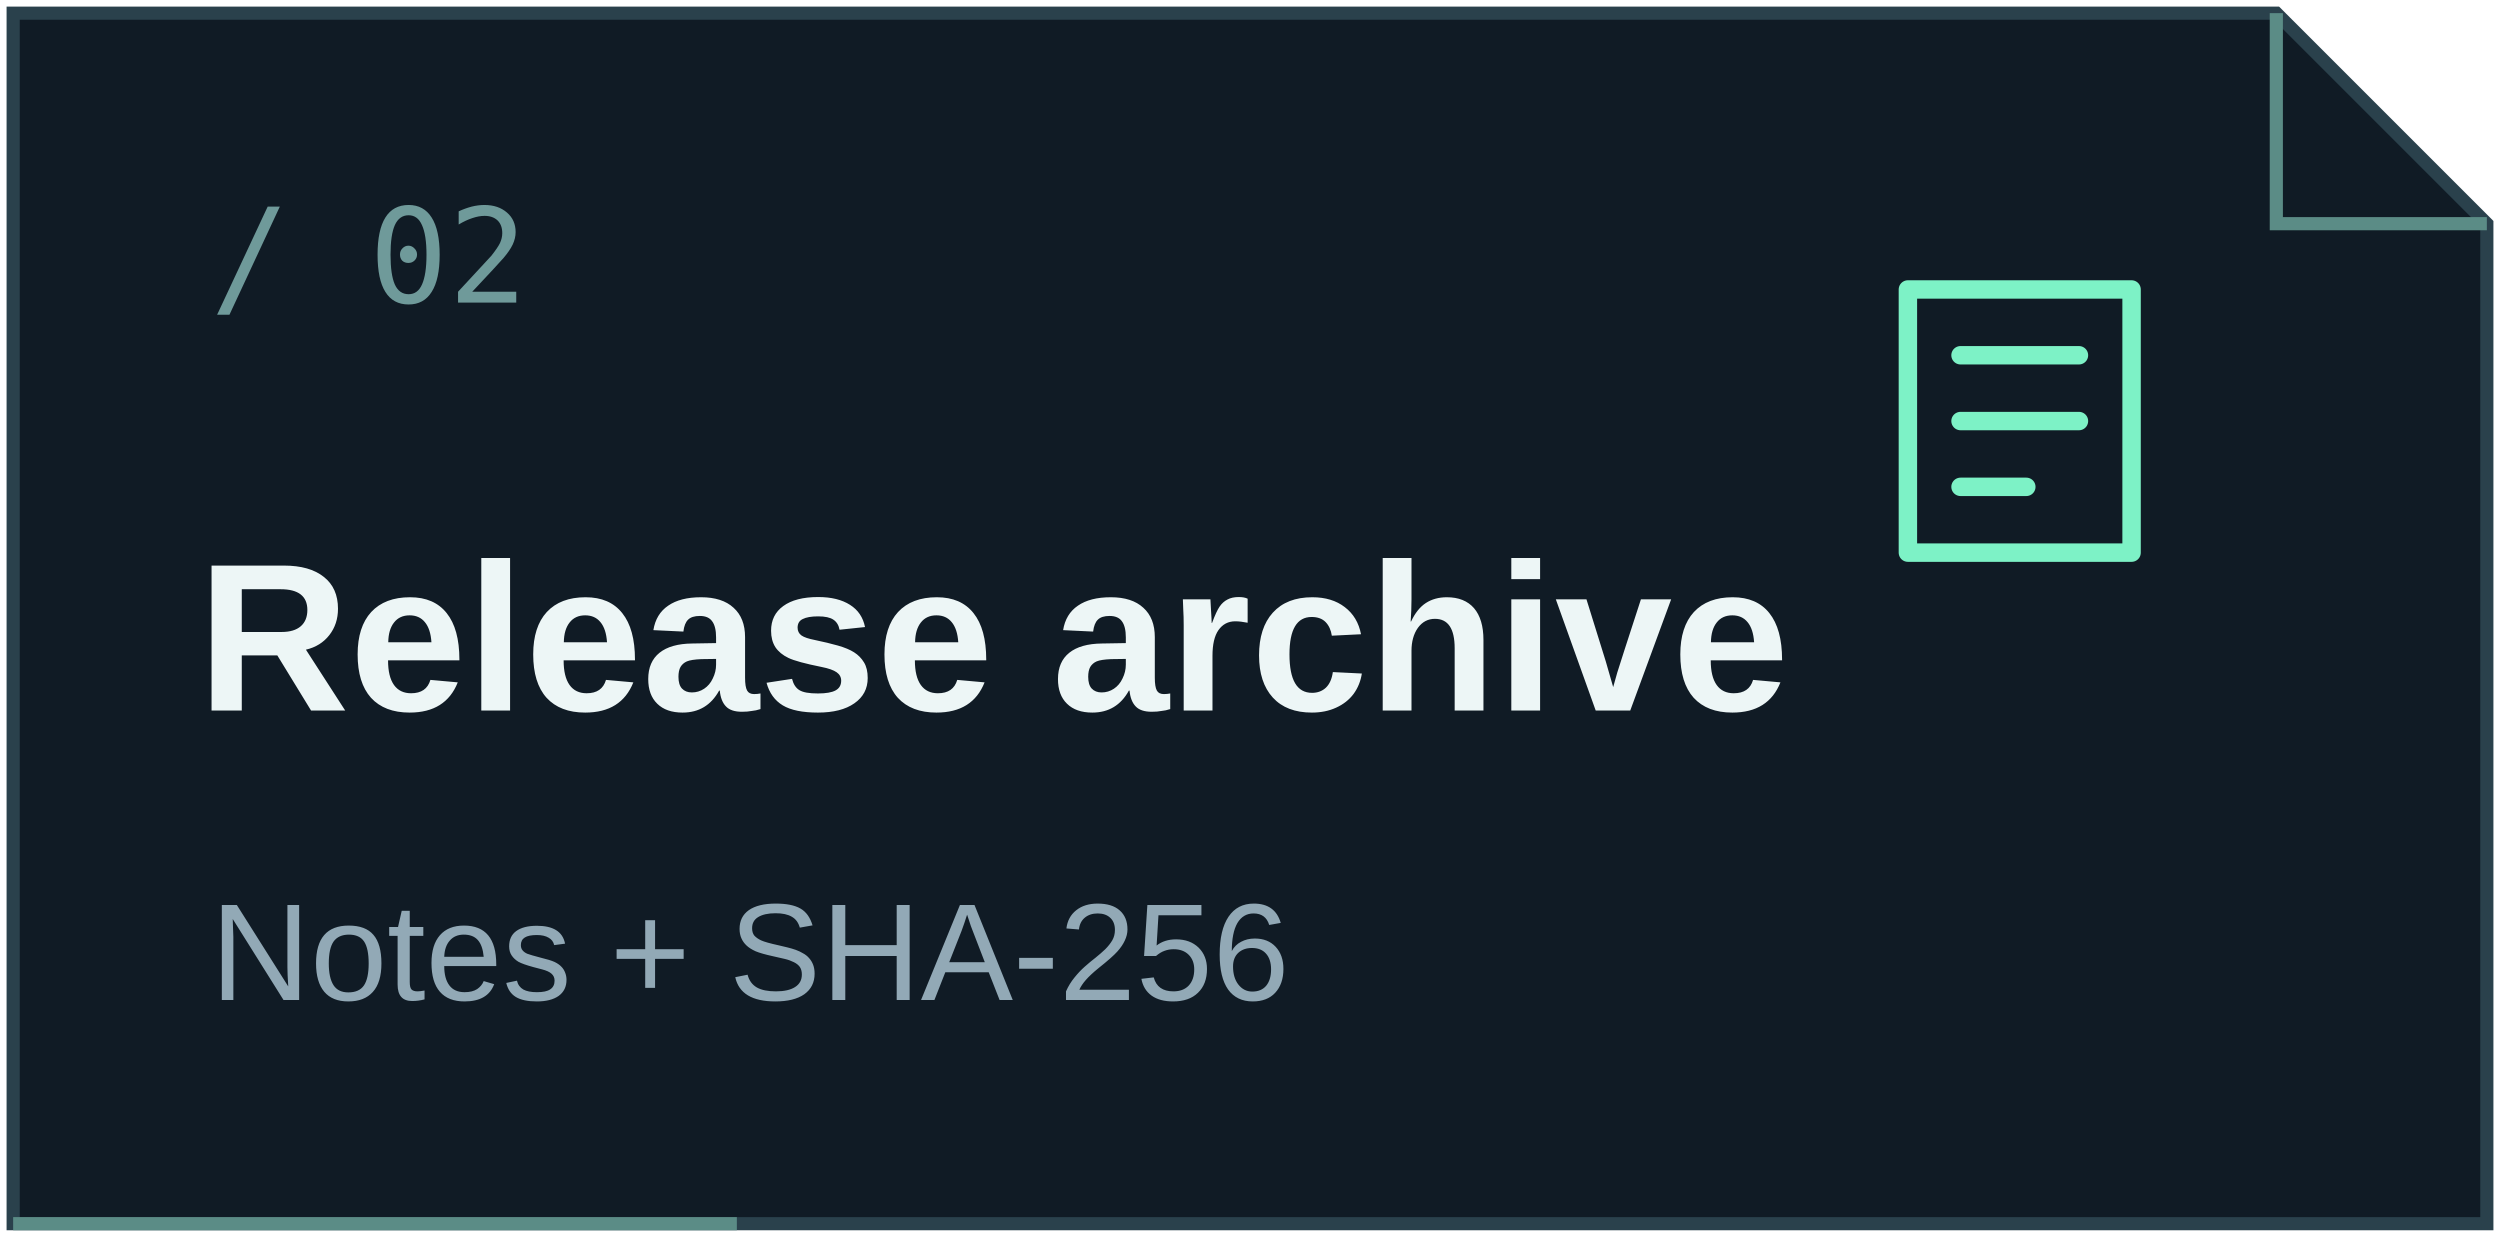
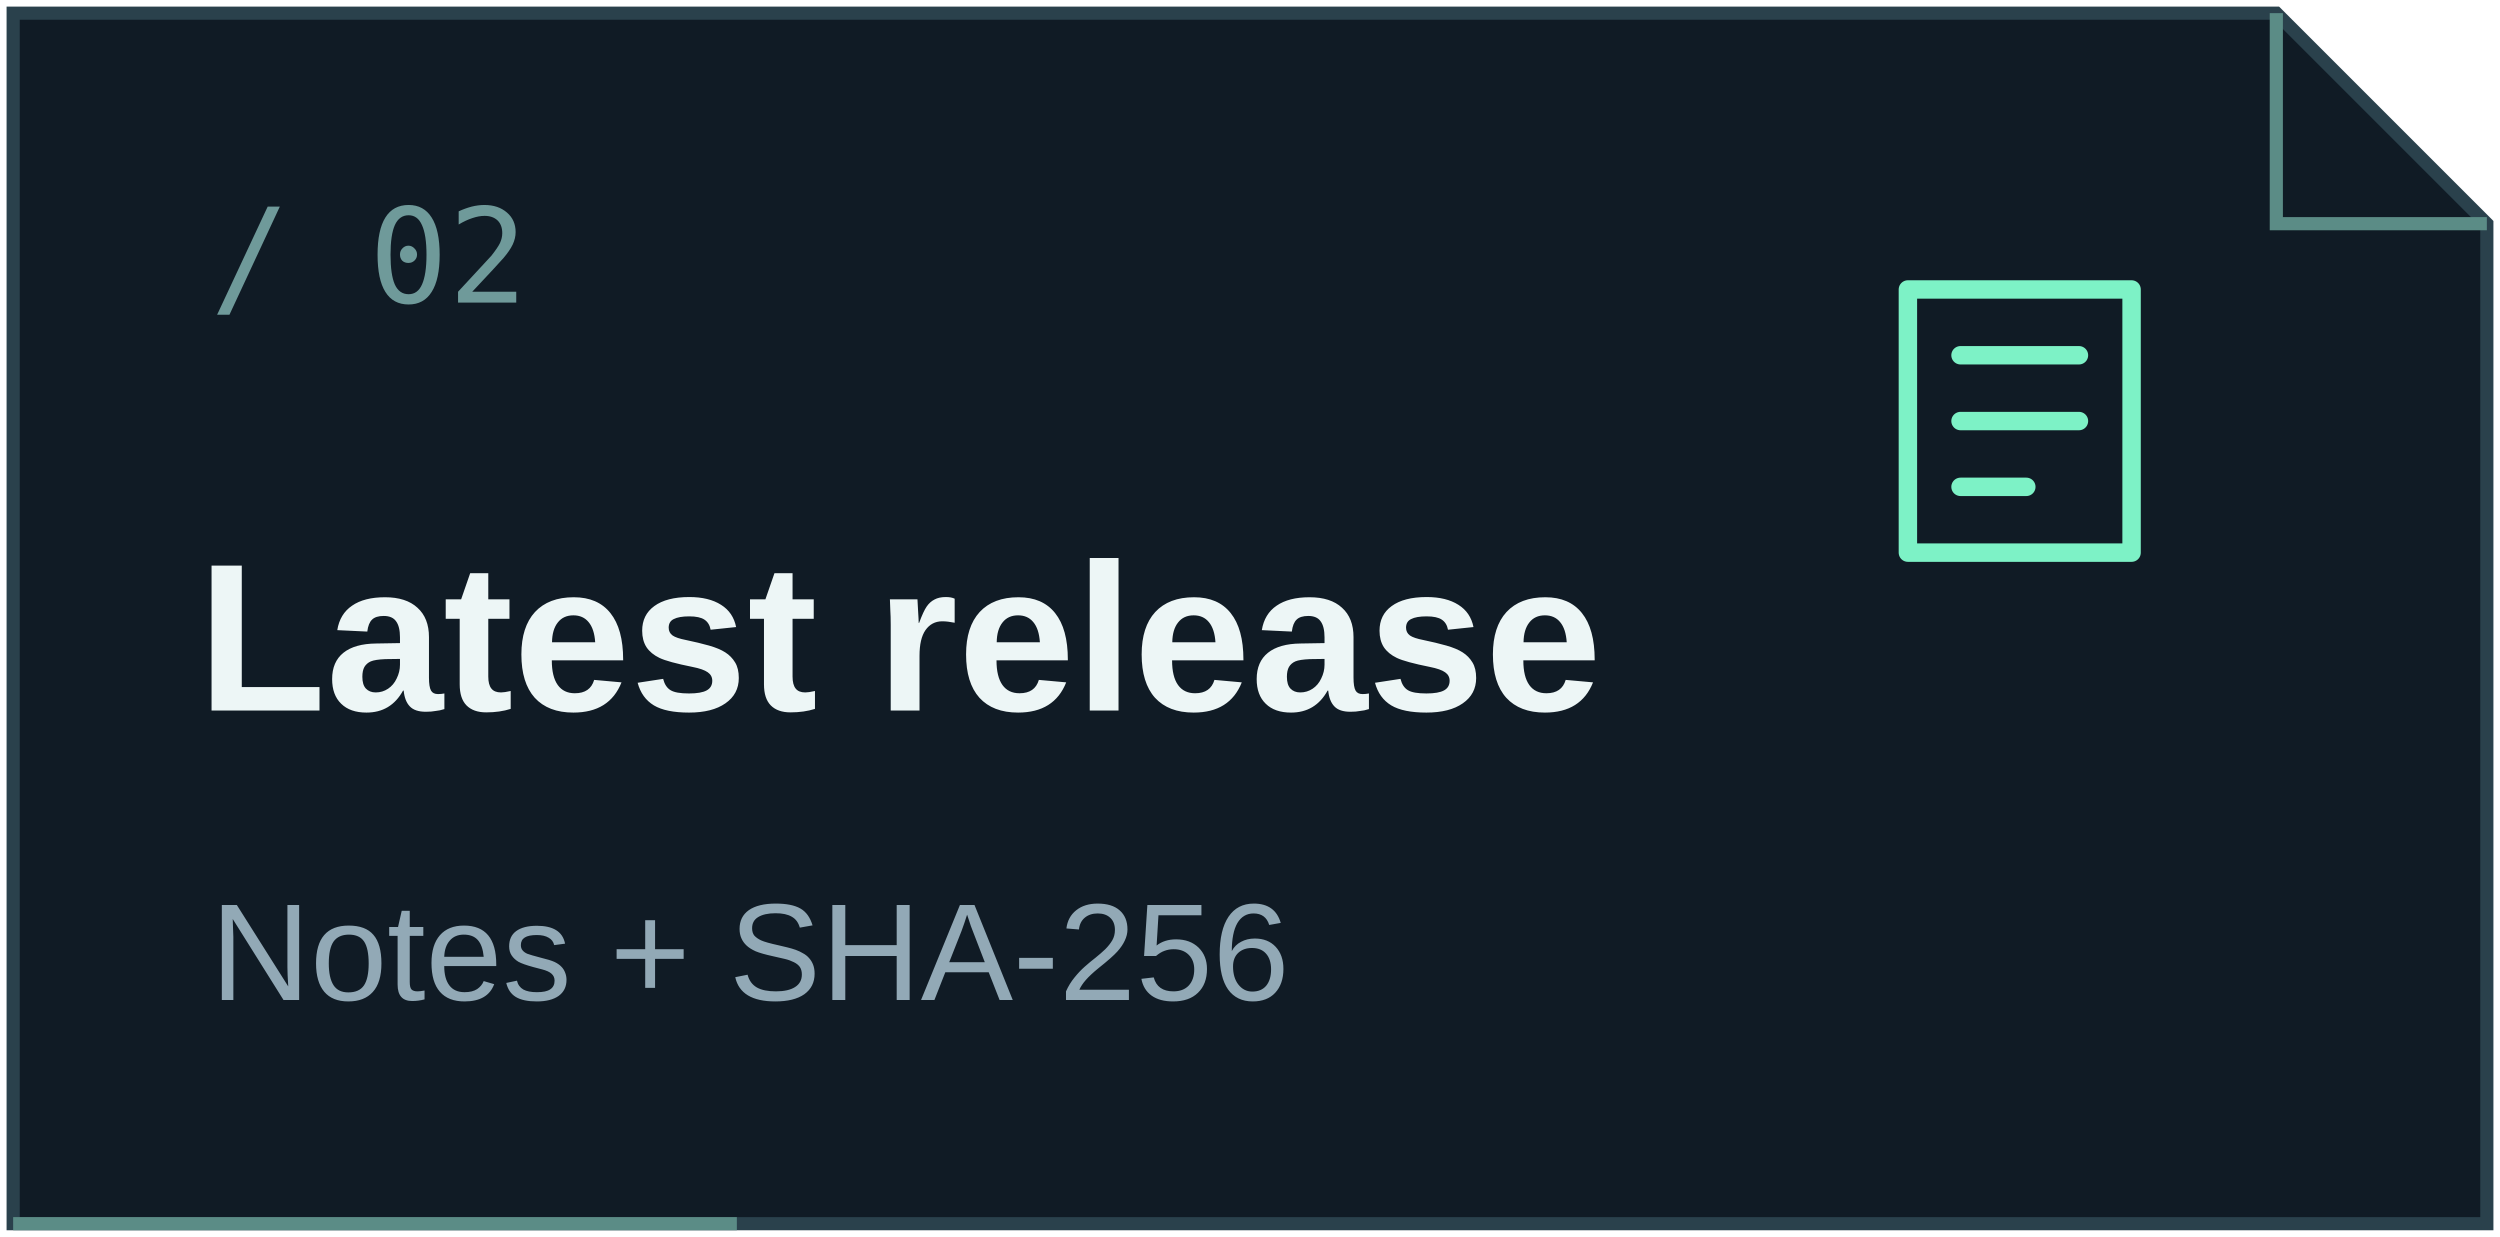
- <svg xmlns="http://www.w3.org/2000/svg" width="190" height="94" viewBox="0 0 190 94" role="img" aria-label="Release archive: Notes + SHA-256">
+ <svg xmlns="http://www.w3.org/2000/svg" width="190" height="94" viewBox="0 0 190 94" role="img" aria-label="Latest release: Notes + SHA-256">
  <path d="M1 1H173L189 17V93H1Z" fill="#101b25" stroke="#2a414c" />
  <path d="M1 93H56M173 1V17H189" fill="none" stroke="#5b8c86" />
  <text x="16" y="23" font-family="Consolas,monospace" font-size="10" fill="#6f9a9a">/ 02</text>
  <g fill="none" stroke="#7df2c6" stroke-width="1.4" stroke-linecap="round" stroke-linejoin="round">
    <path d="M145 22h17v20h-17zM149 27h9m-9 5h9m-9 5h5" />
  </g>
-   <text x="15" y="54" font-family="Segoe UI,Arial,sans-serif" font-size="16" font-weight="600" fill="#edf6f6">Release archive</text>
+   <text x="15" y="54" font-family="Segoe UI,Arial,sans-serif" font-size="16" font-weight="600" fill="#edf6f6">Latest release</text>
  <text x="16" y="76" font-family="Segoe UI,Arial,sans-serif" font-size="10.5" fill="#92a9b6">Notes + SHA-256</text>
</svg>
